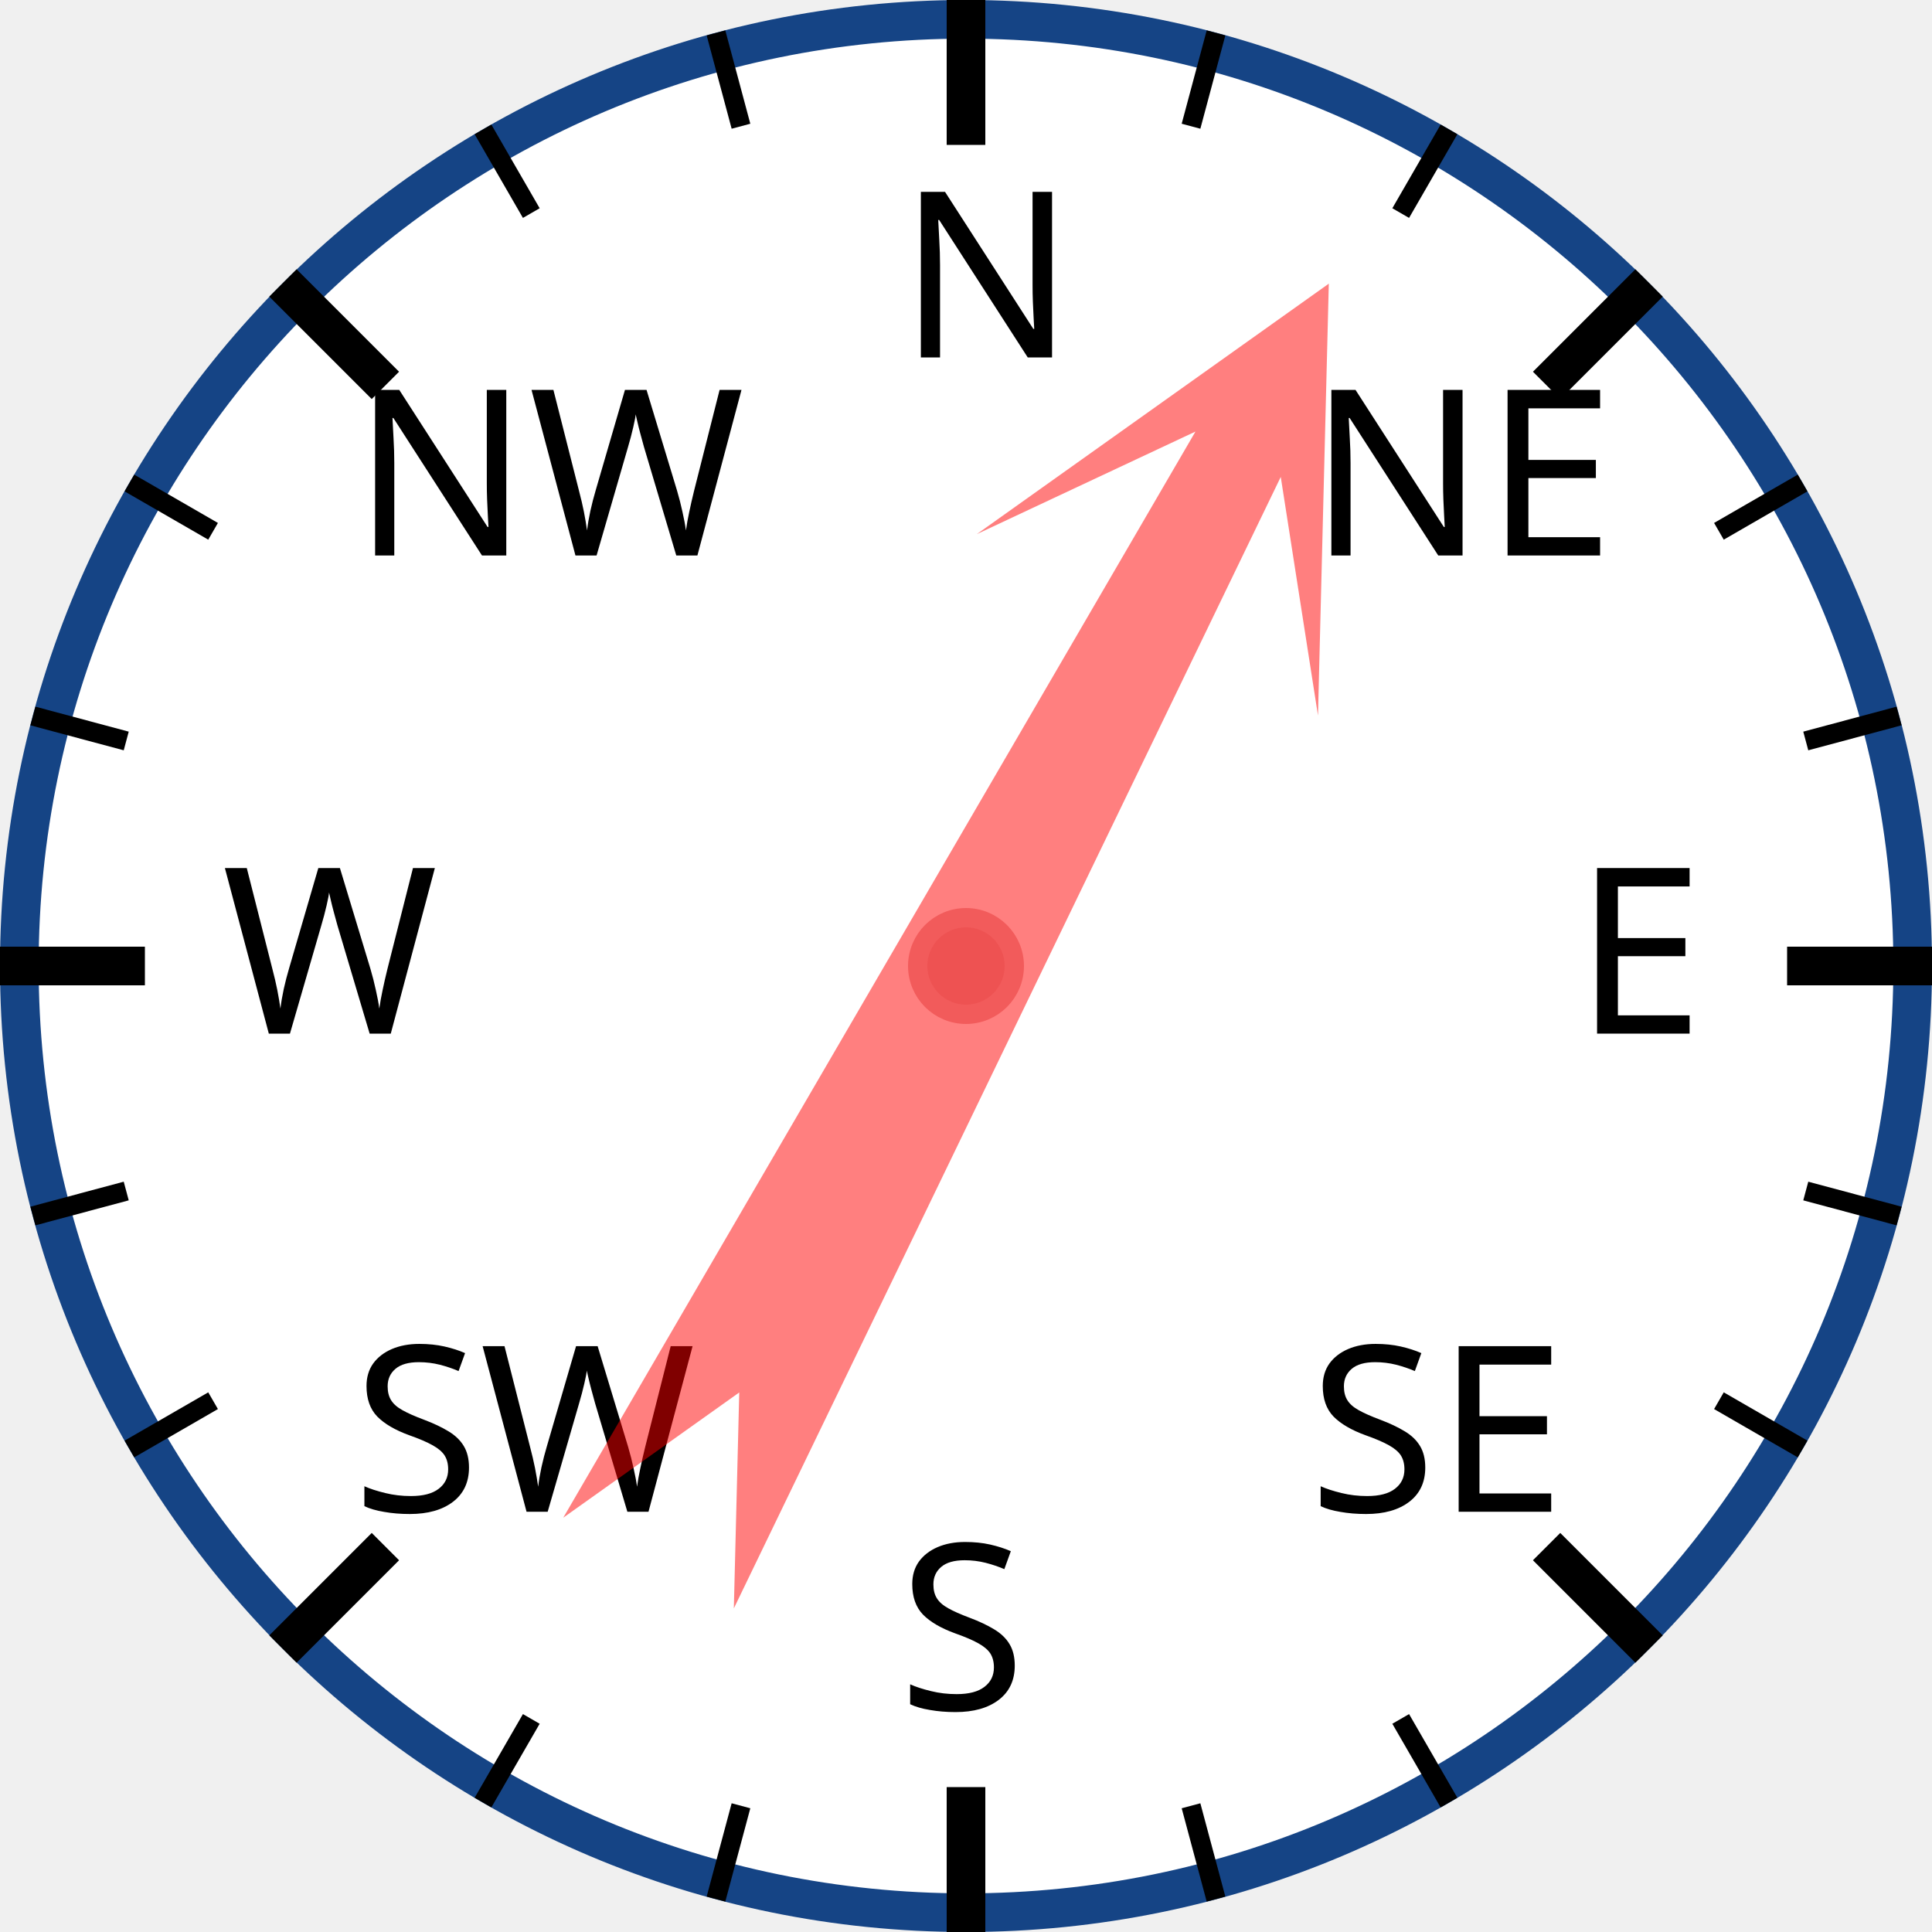
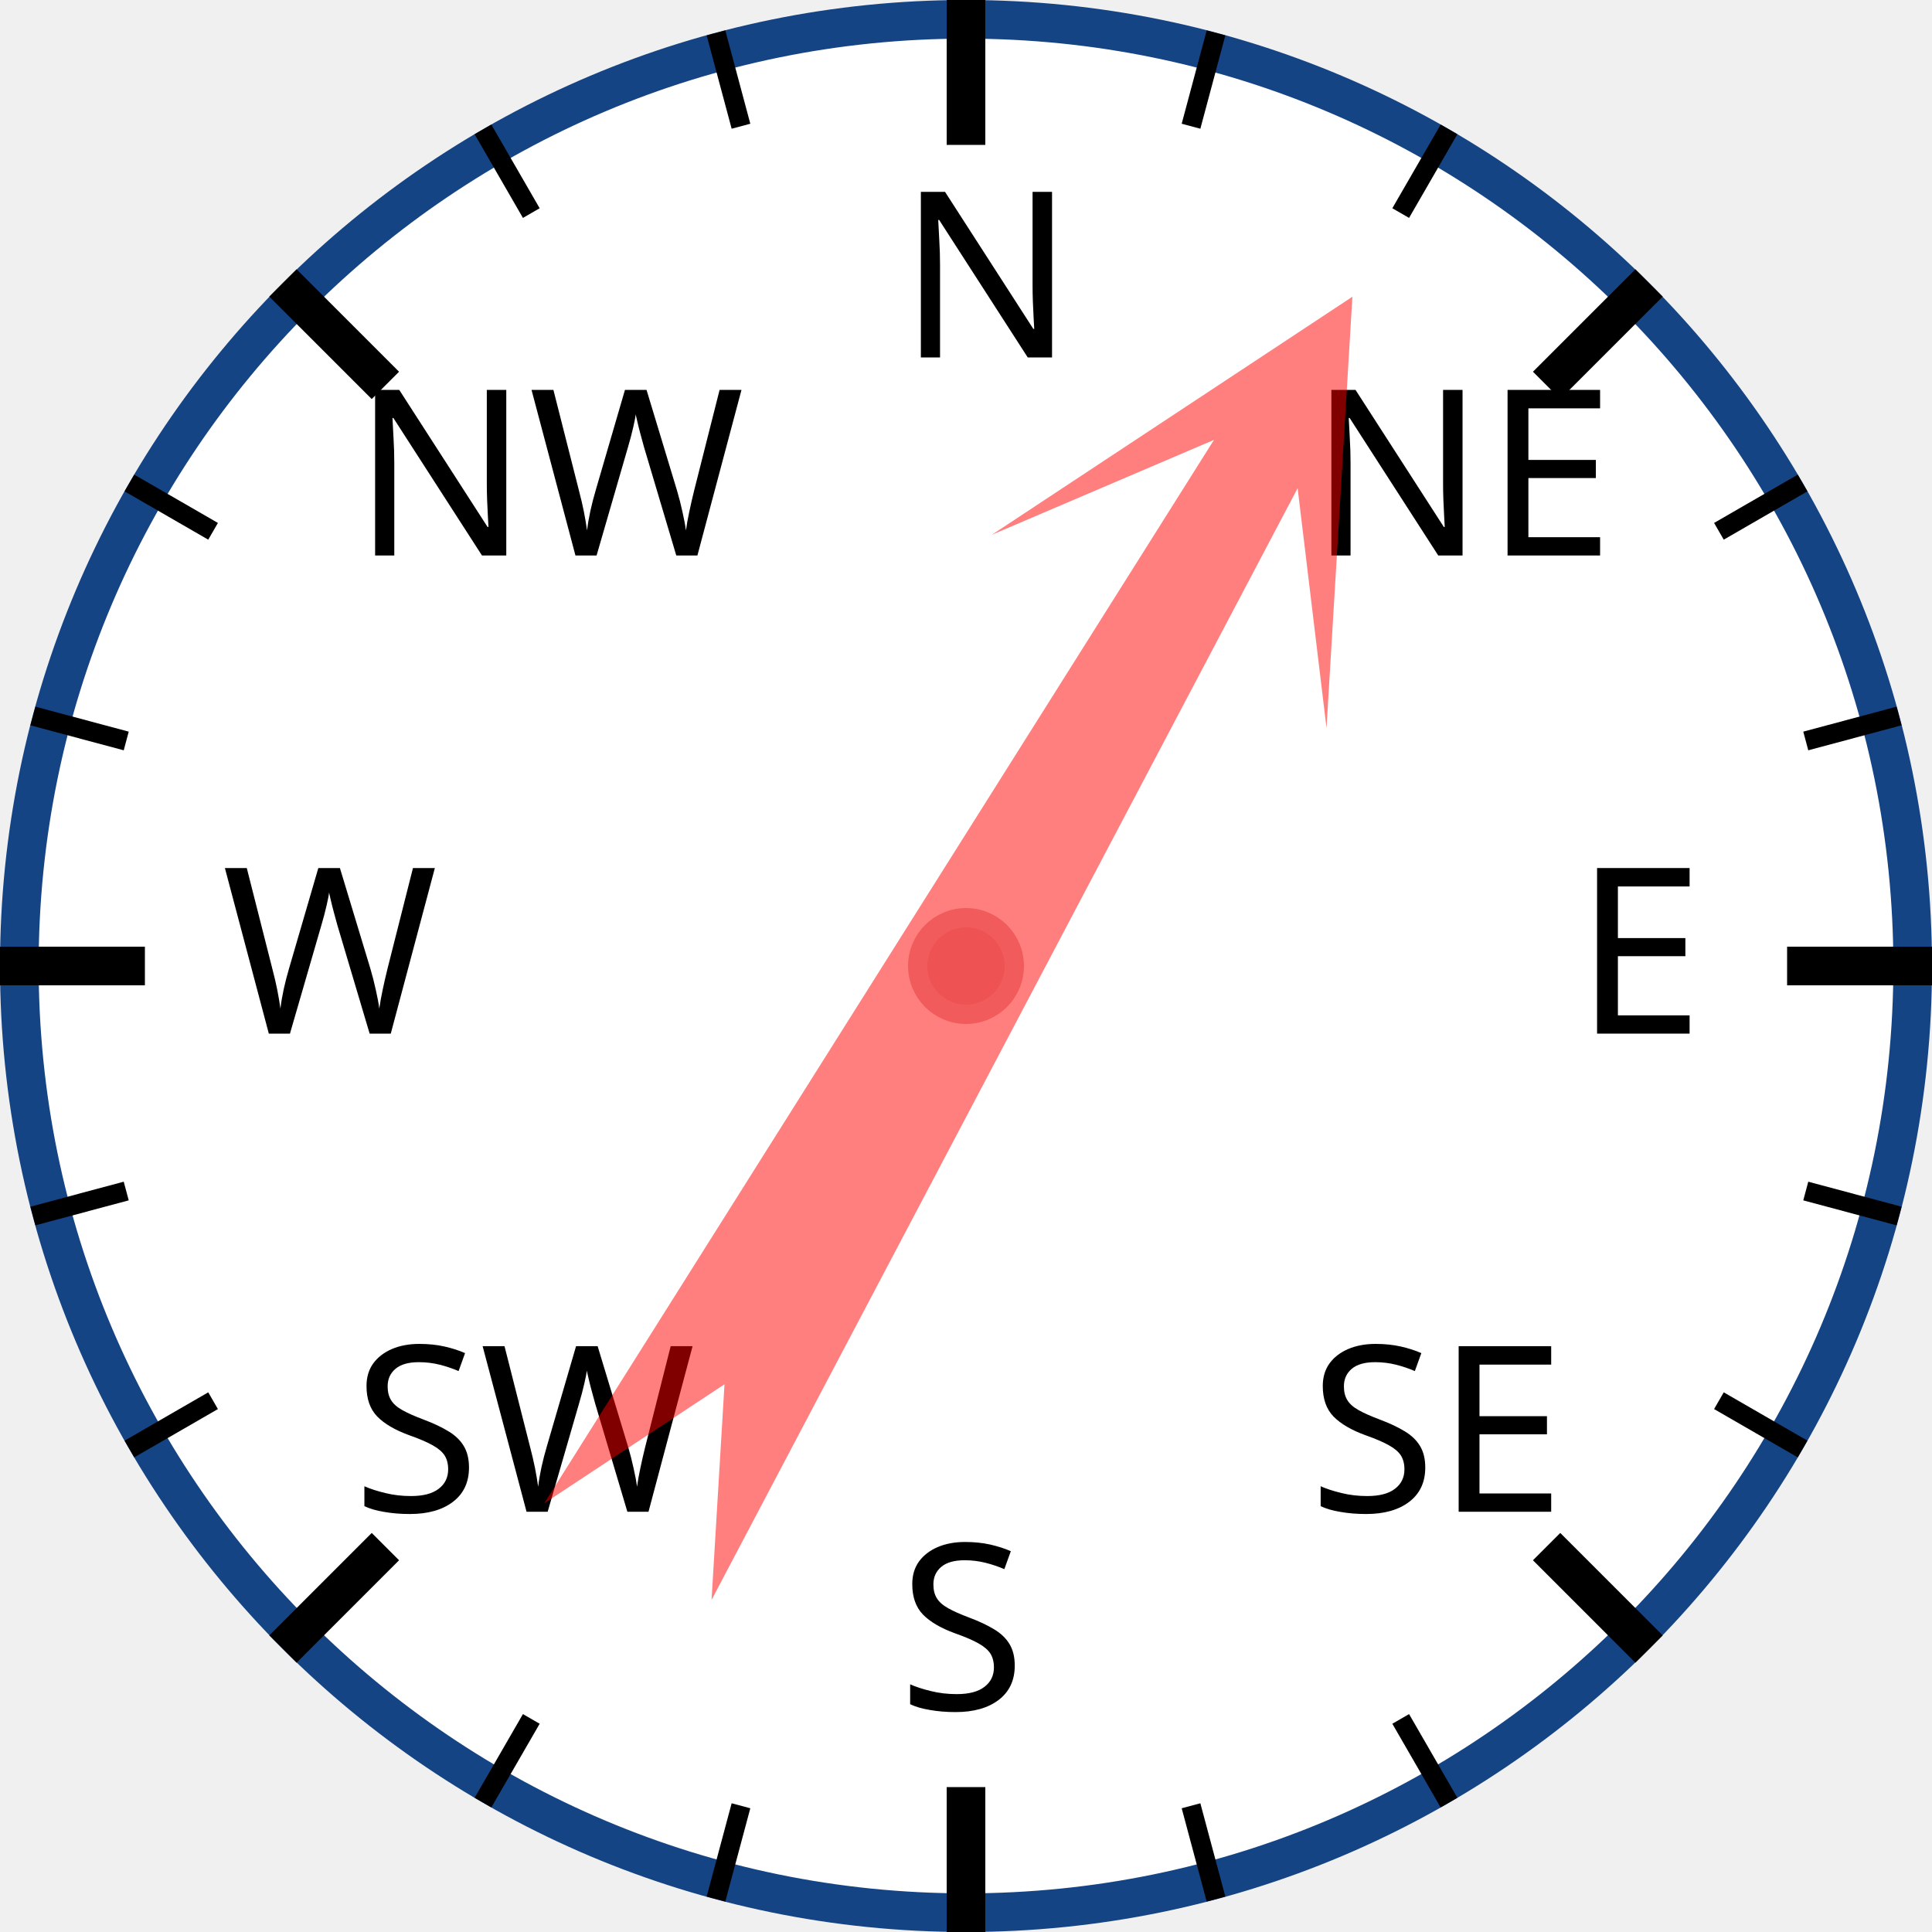
<svg xmlns="http://www.w3.org/2000/svg" width="120px" height="120px" viewBox="0 0 200 200">
  <circle cx="100" cy="100" r="98" style="fill: white; stroke: #154485; stroke-width: 4;" />
  <text x="93.0" y="37.0" style="font-family: sans-serif; font-size: 18pt;">N</text>
  <line x1="100.0" y1="0.0" x2="100.0" y2="15.0" style="stroke: black; stroke-width: 4;" />
  <line x1="74.118" y1="3.407" x2="76.706" y2="13.067" style="stroke: black; stroke-width: 2;" />
  <line x1="50" y1="13.397" x2="55" y2="22.058" style="stroke: black; stroke-width: 2;" />
  <text x="36.503" y="57.503" style="font-family: sans-serif; font-size: 18pt;">NW</text>
  <line x1="29.289" y1="29.289" x2="39.896" y2="39.896" style="stroke: black; stroke-width: 4;" />
  <line x1="13.397" y1="50" x2="22.058" y2="55" style="stroke: black; stroke-width: 2;" />
  <line x1="3.407" y1="74.118" x2="13.067" y2="76.706" style="stroke: black; stroke-width: 2;" />
  <text x="23.0" y="107.0" style="font-family: sans-serif; font-size: 18pt;">W</text>
  <line x1="0.0" y1="100.0" x2="15.0" y2="100.0" style="stroke: black; stroke-width: 4;" />
  <line x1="3.407" y1="125.882" x2="13.067" y2="123.294" style="stroke: black; stroke-width: 2;" />
  <line x1="13.397" y1="150" x2="22.058" y2="145" style="stroke: black; stroke-width: 2;" />
  <text x="36.503" y="156.497" style="font-family: sans-serif; font-size: 18pt;">SW</text>
  <line x1="29.289" y1="170.711" x2="39.896" y2="160.104" style="stroke: black; stroke-width: 4;" />
  <line x1="50" y1="186.603" x2="55" y2="177.942" style="stroke: black; stroke-width: 2;" />
  <line x1="74.118" y1="196.593" x2="76.706" y2="186.933" style="stroke: black; stroke-width: 2;" />
  <text x="93" y="177.0" style="font-family: sans-serif; font-size: 18pt;">S</text>
  <line x1="100" y1="200.0" x2="100" y2="185.0" style="stroke: black; stroke-width: 4;" />
  <line x1="125.882" y1="196.593" x2="123.294" y2="186.933" style="stroke: black; stroke-width: 2;" />
  <line x1="150.0" y1="186.603" x2="145.0" y2="177.942" style="stroke: black; stroke-width: 2;" />
  <text x="135.497" y="156.497" style="font-family: sans-serif; font-size: 18pt;">SE</text>
  <line x1="170.711" y1="170.711" x2="160.104" y2="160.104" style="stroke: black; stroke-width: 4;" />
  <line x1="186.603" y1="150" x2="177.942" y2="145" style="stroke: black; stroke-width: 2;" />
  <line x1="196.593" y1="125.882" x2="186.933" y2="123.294" style="stroke: black; stroke-width: 2;" />
  <text x="163.0" y="107" style="font-family: sans-serif; font-size: 18pt;">E</text>
  <line x1="200.0" y1="100" x2="185.0" y2="100" style="stroke: black; stroke-width: 4;" />
  <line x1="196.593" y1="74.118" x2="186.933" y2="76.706" style="stroke: black; stroke-width: 2;" />
  <line x1="186.603" y1="50" x2="177.942" y2="55" style="stroke: black; stroke-width: 2;" />
  <text x="135.497" y="57.503" style="font-family: sans-serif; font-size: 18pt;">NE</text>
  <line x1="170.711" y1="29.289" x2="160.104" y2="39.896" style="stroke: black; stroke-width: 4;" />
  <line x1="150" y1="13.397" x2="145" y2="22.058" style="stroke: black; stroke-width: 2;" />
  <line x1="125.882" y1="3.407" x2="123.294" y2="13.067" style="stroke: black; stroke-width: 2;" />
-   <polygon points="100 20 120 60 105 40 110 170 100 150 90 170 95 40 80 60" style="fill: red; fill-opacity: 0.5;" transform="rotate(28,100,100)" />
+   <polygon points="100 20 120 60 105 40 110 170 100 150 90 170 95 40 80 60" style="fill: red; fill-opacity: 0.5;" transform="rotate(30,100,100)" />
  <circle cx="100" cy="100" r="5" style="fill: #EE5252; stroke: #F25B5B; stroke-width: 2;" />
</svg>
